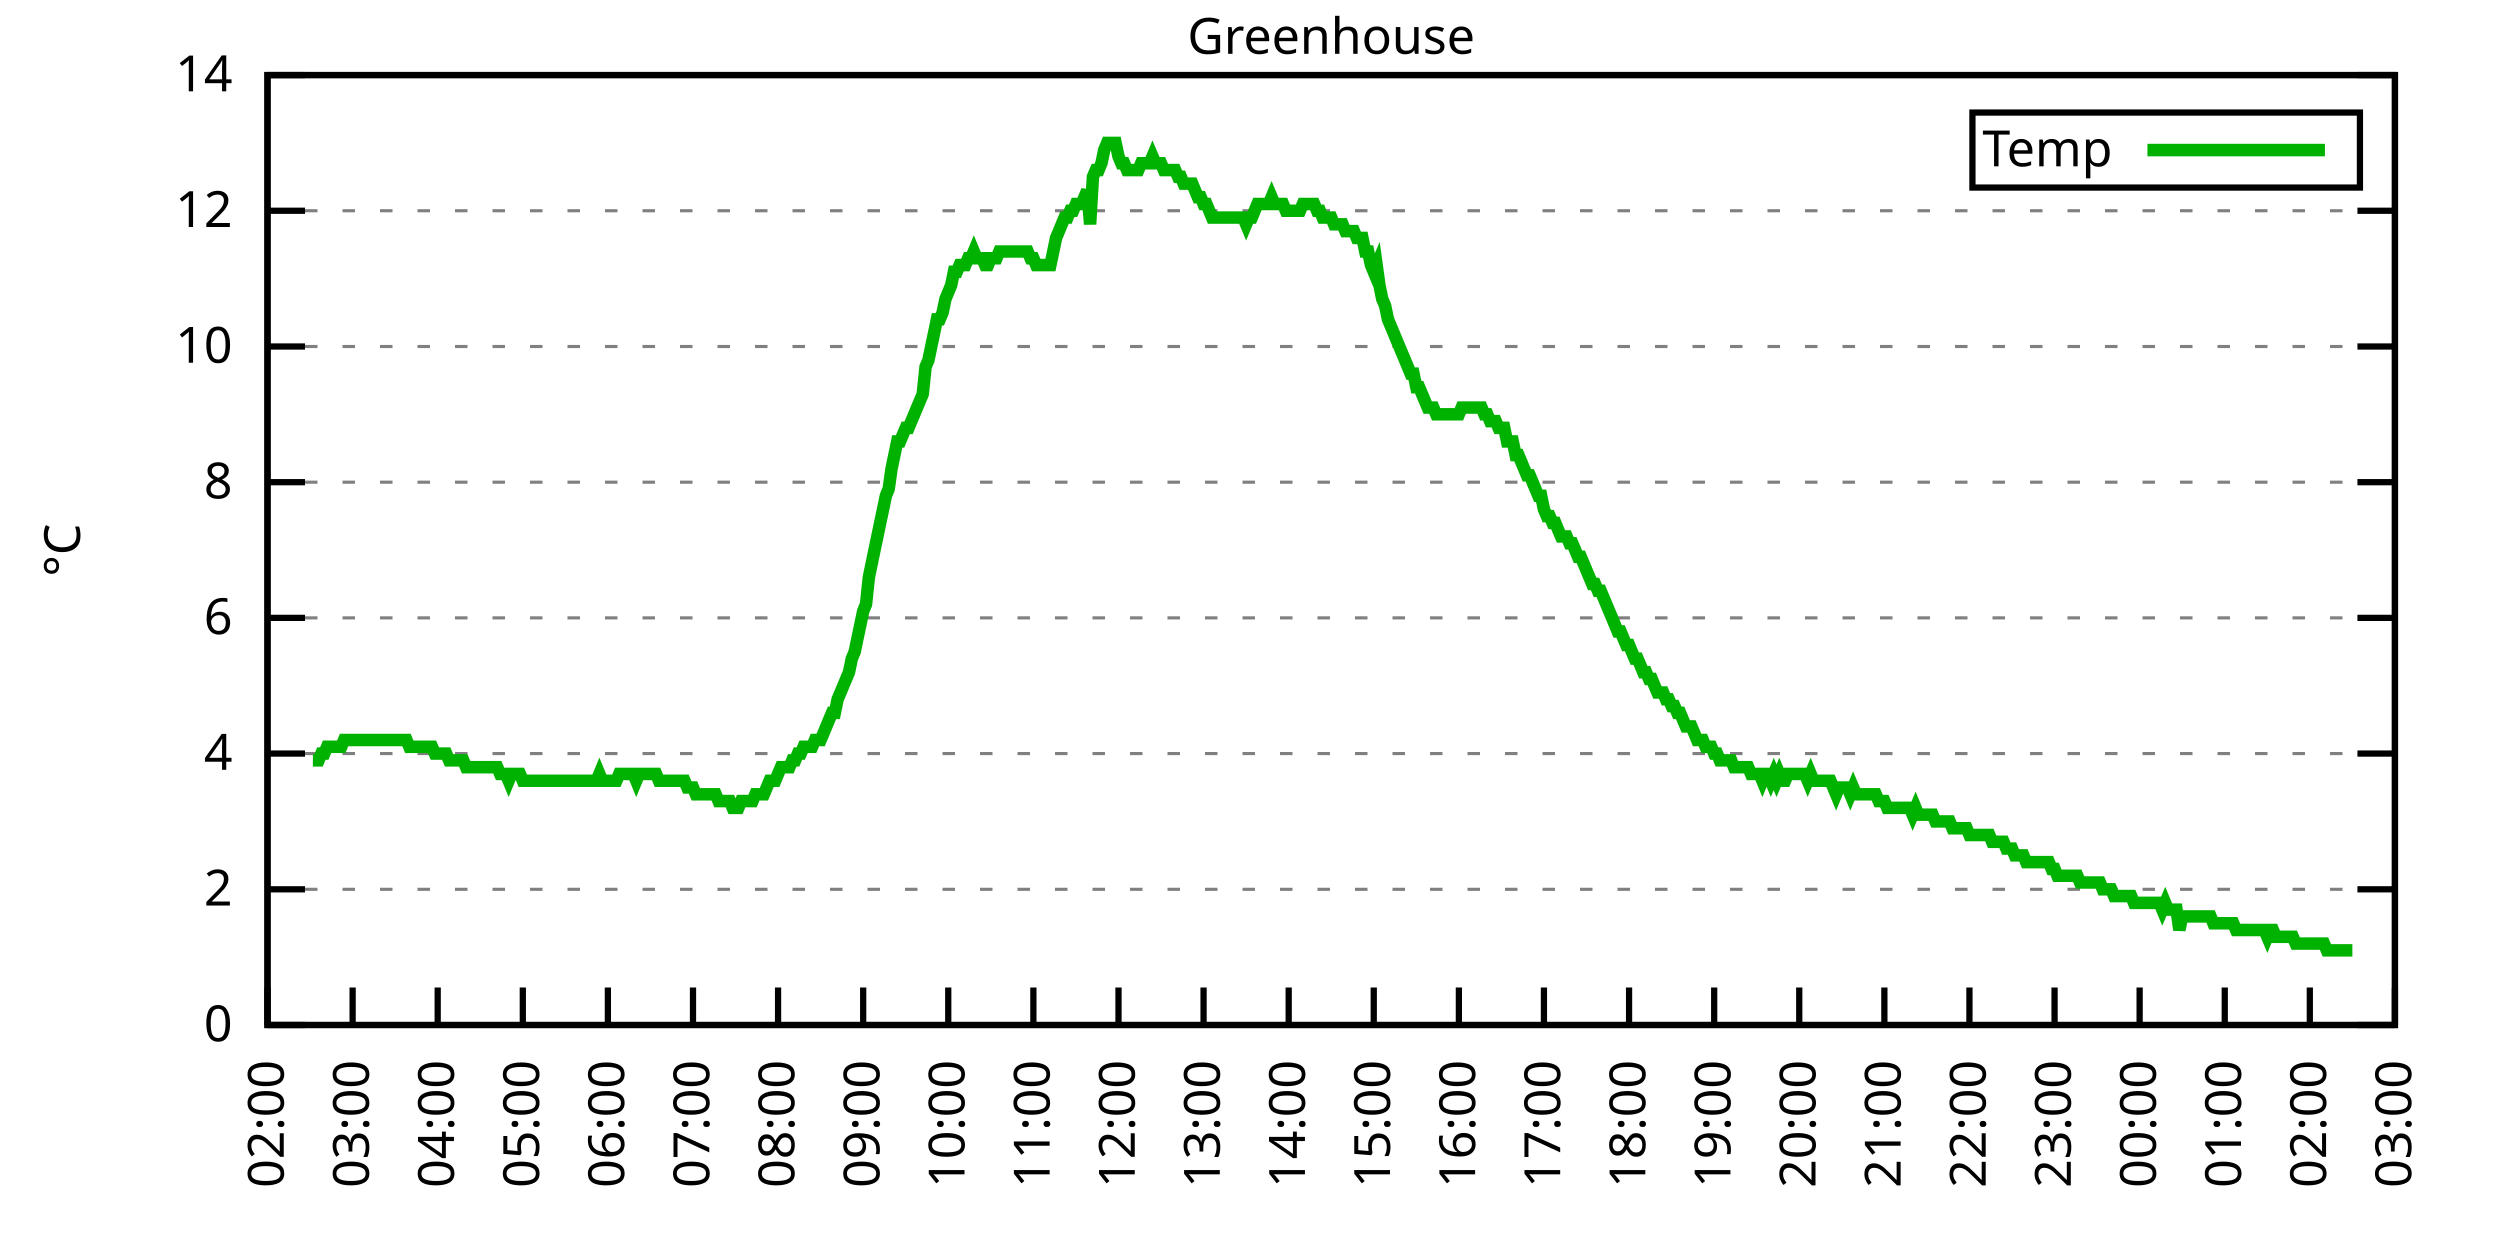
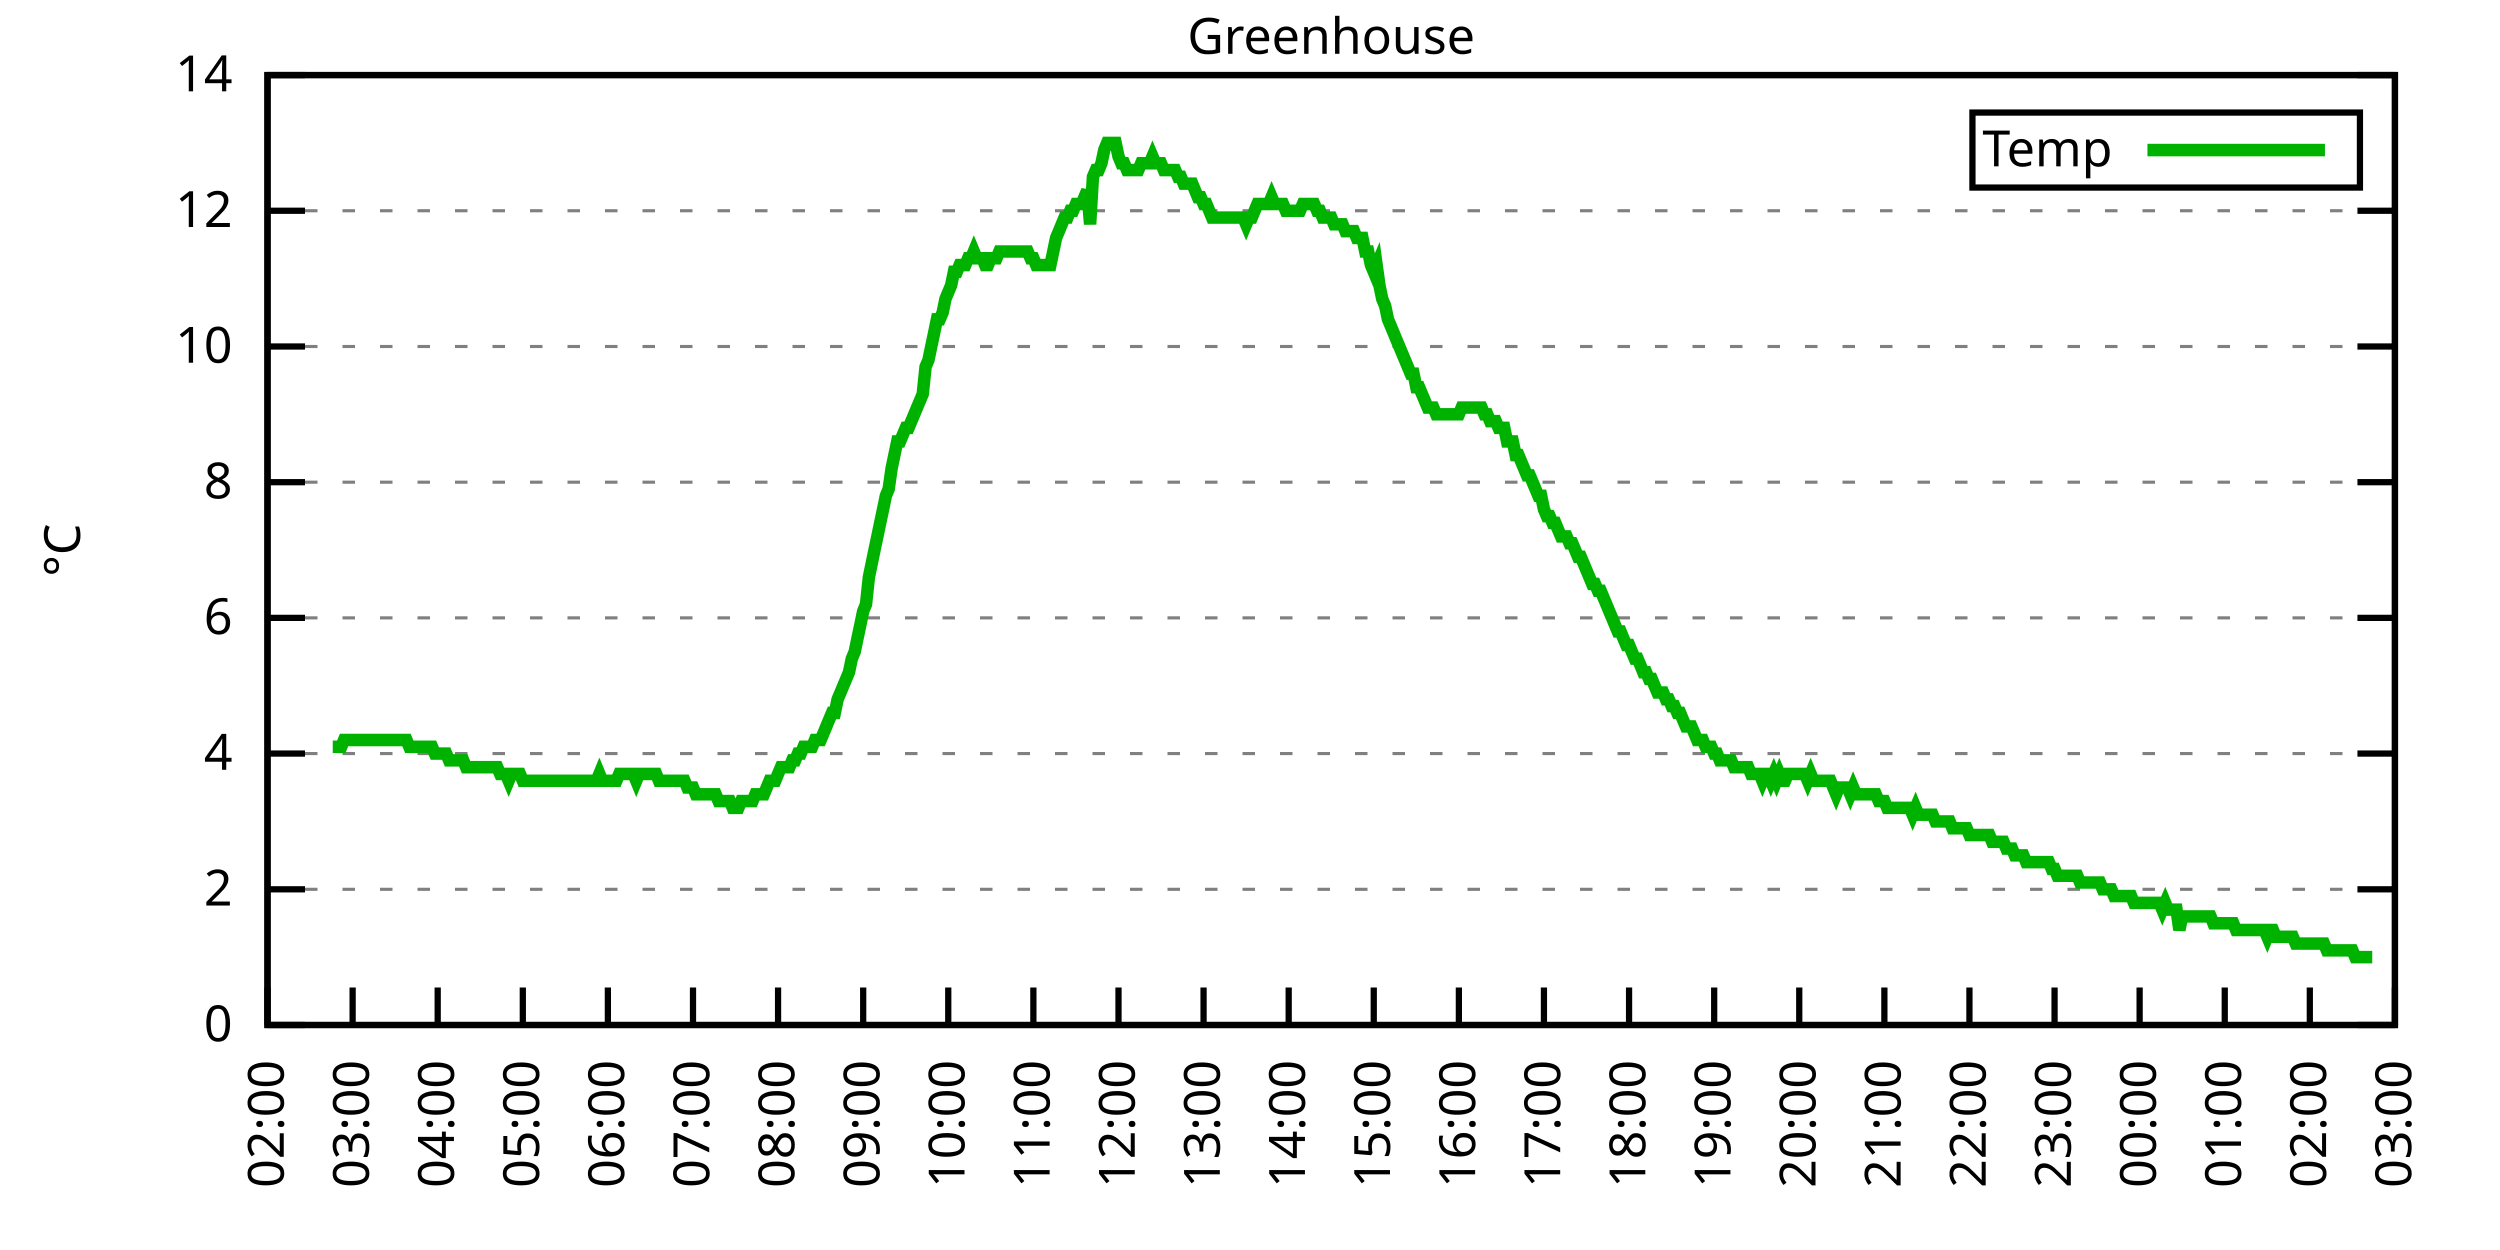
<svg xmlns="http://www.w3.org/2000/svg" xmlns:xlink="http://www.w3.org/1999/xlink" width="400" height="200" viewBox="0 0 400 200">
  <g id="gnuplot_canvas">
    <rect x="0" y="0" width="400" height="200" fill="none" />
    <defs>
      <circle id="gpDot" r="0.5" stroke-width="0.5" stroke="currentColor" />
      <path id="gpPt0" stroke-width="0.333" stroke="currentColor" d="M-1,0 h2 M0,-1 v2" />
      <path id="gpPt1" stroke-width="0.333" stroke="currentColor" d="M-1,-1 L1,1 M1,-1 L-1,1" />
      <path id="gpPt2" stroke-width="0.333" stroke="currentColor" d="M-1,0 L1,0 M0,-1 L0,1 M-1,-1 L1,1 M-1,1 L1,-1" />
      <rect id="gpPt3" stroke-width="0.333" stroke="currentColor" x="-1" y="-1" width="2" height="2" />
      <rect id="gpPt4" stroke-width="0.333" stroke="currentColor" fill="currentColor" x="-1" y="-1" width="2" height="2" />
      <circle id="gpPt5" stroke-width="0.333" stroke="currentColor" cx="0" cy="0" r="1" />
      <use xlink:href="#gpPt5" id="gpPt6" fill="currentColor" stroke="none" />
      <path id="gpPt7" stroke-width="0.333" stroke="currentColor" d="M0,-1.33 L-1.33,0.67 L1.33,0.67 z" />
      <use xlink:href="#gpPt7" id="gpPt8" fill="currentColor" stroke="none" />
      <use xlink:href="#gpPt7" id="gpPt9" stroke="currentColor" transform="rotate(180)" />
      <use xlink:href="#gpPt9" id="gpPt10" fill="currentColor" stroke="none" />
      <use xlink:href="#gpPt3" id="gpPt11" stroke="currentColor" transform="rotate(45)" />
      <use xlink:href="#gpPt11" id="gpPt12" fill="currentColor" stroke="none" />
      <path id="gpPt13" stroke-width="0.333" stroke="currentColor" d="M0,1.330 L1.265,0.411 L0.782,-1.067 L-0.782,-1.076 L-1.265,0.411 z" />
      <use xlink:href="#gpPt13" id="gpPt14" fill="currentColor" stroke="none" />
      <filter id="textbox" filterUnits="objectBoundingBox" x="0" y="0" height="1" width="1">
        <feFlood flood-color="white" flood-opacity="1" result="bgnd" />
        <feComposite in="SourceGraphic" in2="bgnd" operator="atop" />
      </filter>
      <filter id="greybox" filterUnits="objectBoundingBox" x="0" y="0" height="1" width="1">
        <feFlood flood-color="lightgrey" flood-opacity="1" result="grey" />
        <feComposite in="SourceGraphic" in2="grey" operator="atop" />
      </filter>
    </defs>
    <g fill="none" color="white" stroke="currentColor" stroke-width="1.00" stroke-linecap="butt" stroke-linejoin="miter">
</g>
    <g fill="none" color="black" stroke="currentColor" stroke-width="1.00" stroke-linecap="butt" stroke-linejoin="miter">
      <g stroke="none" shape-rendering="crispEdges">
        <polygon fill="rgb(255, 255, 255)" points="42.80,164.00 383.18,164.00 383.18,12.02 42.80,12.02 " />
      </g>
    </g>
    <g fill="none" color="black" stroke="currentColor" stroke-width="1.00" stroke-linecap="butt" stroke-linejoin="miter">
</g>
    <g fill="none" color="black" stroke="black" stroke-width="0.50" stroke-linecap="butt" stroke-linejoin="miter">
</g>
    <g fill="none" color="gray" stroke="currentColor" stroke-width="0.50" stroke-linecap="butt" stroke-linejoin="miter">
      <path stroke="gray" stroke-dasharray="2,4" class="gridline" d="M42.80,164.00 L383.19,164.00  " />
    </g>
    <g fill="none" color="gray" stroke="gray" stroke-width="1.00" stroke-linecap="butt" stroke-linejoin="miter">
</g>
    <g fill="none" color="black" stroke="currentColor" stroke-width="1.00" stroke-linecap="butt" stroke-linejoin="miter">
      <path stroke="black" d="M42.80,164.00 L48.80,164.00 M383.19,164.00 L377.19,164.00  " />
      <g transform="translate(37.20,166.60)" stroke="none" fill="black" font-family="Sans" font-size="8.00" text-anchor="end">
        <text>
          <tspan font-family="Sans"> 0</tspan>
        </text>
      </g>
    </g>
    <g fill="none" color="black" stroke="currentColor" stroke-width="1.00" stroke-linecap="butt" stroke-linejoin="miter">
</g>
    <g fill="none" color="black" stroke="black" stroke-width="0.50" stroke-linecap="butt" stroke-linejoin="miter">
</g>
    <g fill="none" color="gray" stroke="currentColor" stroke-width="0.50" stroke-linecap="butt" stroke-linejoin="miter">
      <path stroke="gray" stroke-dasharray="2,4" class="gridline" d="M42.80,142.29 L383.19,142.29  " />
    </g>
    <g fill="none" color="gray" stroke="gray" stroke-width="1.00" stroke-linecap="butt" stroke-linejoin="miter">
</g>
    <g fill="none" color="black" stroke="currentColor" stroke-width="1.00" stroke-linecap="butt" stroke-linejoin="miter">
      <path stroke="black" d="M42.80,142.29 L48.80,142.29 M383.19,142.29 L377.19,142.29  " />
      <g transform="translate(37.20,144.89)" stroke="none" fill="black" font-family="Sans" font-size="8.00" text-anchor="end">
        <text>
          <tspan font-family="Sans"> 2</tspan>
        </text>
      </g>
    </g>
    <g fill="none" color="black" stroke="currentColor" stroke-width="1.00" stroke-linecap="butt" stroke-linejoin="miter">
</g>
    <g fill="none" color="black" stroke="black" stroke-width="0.50" stroke-linecap="butt" stroke-linejoin="miter">
</g>
    <g fill="none" color="gray" stroke="currentColor" stroke-width="0.50" stroke-linecap="butt" stroke-linejoin="miter">
      <path stroke="gray" stroke-dasharray="2,4" class="gridline" d="M42.80,120.57 L383.19,120.57  " />
    </g>
    <g fill="none" color="gray" stroke="gray" stroke-width="1.00" stroke-linecap="butt" stroke-linejoin="miter">
</g>
    <g fill="none" color="black" stroke="currentColor" stroke-width="1.00" stroke-linecap="butt" stroke-linejoin="miter">
      <path stroke="black" d="M42.80,120.57 L48.80,120.57 M383.19,120.57 L377.19,120.57  " />
      <g transform="translate(37.20,123.17)" stroke="none" fill="black" font-family="Sans" font-size="8.00" text-anchor="end">
        <text>
          <tspan font-family="Sans"> 4</tspan>
        </text>
      </g>
    </g>
    <g fill="none" color="black" stroke="currentColor" stroke-width="1.00" stroke-linecap="butt" stroke-linejoin="miter">
</g>
    <g fill="none" color="black" stroke="black" stroke-width="0.50" stroke-linecap="butt" stroke-linejoin="miter">
</g>
    <g fill="none" color="gray" stroke="currentColor" stroke-width="0.50" stroke-linecap="butt" stroke-linejoin="miter">
      <path stroke="gray" stroke-dasharray="2,4" class="gridline" d="M42.80,98.86 L383.19,98.86  " />
    </g>
    <g fill="none" color="gray" stroke="gray" stroke-width="1.00" stroke-linecap="butt" stroke-linejoin="miter">
</g>
    <g fill="none" color="black" stroke="currentColor" stroke-width="1.00" stroke-linecap="butt" stroke-linejoin="miter">
      <path stroke="black" d="M42.80,98.86 L48.80,98.86 M383.19,98.86 L377.19,98.86  " />
      <g transform="translate(37.20,101.46)" stroke="none" fill="black" font-family="Sans" font-size="8.00" text-anchor="end">
        <text>
          <tspan font-family="Sans"> 6</tspan>
        </text>
      </g>
    </g>
    <g fill="none" color="black" stroke="currentColor" stroke-width="1.00" stroke-linecap="butt" stroke-linejoin="miter">
</g>
    <g fill="none" color="black" stroke="black" stroke-width="0.50" stroke-linecap="butt" stroke-linejoin="miter">
</g>
    <g fill="none" color="gray" stroke="currentColor" stroke-width="0.50" stroke-linecap="butt" stroke-linejoin="miter">
      <path stroke="gray" stroke-dasharray="2,4" class="gridline" d="M42.80,77.15 L383.19,77.15  " />
    </g>
    <g fill="none" color="gray" stroke="gray" stroke-width="1.00" stroke-linecap="butt" stroke-linejoin="miter">
</g>
    <g fill="none" color="black" stroke="currentColor" stroke-width="1.00" stroke-linecap="butt" stroke-linejoin="miter">
      <path stroke="black" d="M42.80,77.15 L48.80,77.15 M383.19,77.15 L377.19,77.15  " />
      <g transform="translate(37.20,79.75)" stroke="none" fill="black" font-family="Sans" font-size="8.00" text-anchor="end">
        <text>
          <tspan font-family="Sans"> 8</tspan>
        </text>
      </g>
    </g>
    <g fill="none" color="black" stroke="currentColor" stroke-width="1.00" stroke-linecap="butt" stroke-linejoin="miter">
</g>
    <g fill="none" color="black" stroke="black" stroke-width="0.50" stroke-linecap="butt" stroke-linejoin="miter">
</g>
    <g fill="none" color="gray" stroke="currentColor" stroke-width="0.50" stroke-linecap="butt" stroke-linejoin="miter">
      <path stroke="gray" stroke-dasharray="2,4" class="gridline" d="M42.80,55.44 L383.19,55.44  " />
    </g>
    <g fill="none" color="gray" stroke="gray" stroke-width="1.00" stroke-linecap="butt" stroke-linejoin="miter">
</g>
    <g fill="none" color="black" stroke="currentColor" stroke-width="1.00" stroke-linecap="butt" stroke-linejoin="miter">
      <path stroke="black" d="M42.80,55.44 L48.80,55.44 M383.19,55.44 L377.19,55.44  " />
      <g transform="translate(37.20,58.04)" stroke="none" fill="black" font-family="Sans" font-size="8.00" text-anchor="end">
        <text>
          <tspan font-family="Sans"> 10</tspan>
        </text>
      </g>
    </g>
    <g fill="none" color="black" stroke="currentColor" stroke-width="1.00" stroke-linecap="butt" stroke-linejoin="miter">
</g>
    <g fill="none" color="black" stroke="black" stroke-width="0.50" stroke-linecap="butt" stroke-linejoin="miter">
</g>
    <g fill="none" color="gray" stroke="currentColor" stroke-width="0.50" stroke-linecap="butt" stroke-linejoin="miter">
      <path stroke="gray" stroke-dasharray="2,4" class="gridline" d="M42.80,33.72 L383.19,33.72  " />
    </g>
    <g fill="none" color="gray" stroke="gray" stroke-width="1.00" stroke-linecap="butt" stroke-linejoin="miter">
</g>
    <g fill="none" color="black" stroke="currentColor" stroke-width="1.00" stroke-linecap="butt" stroke-linejoin="miter">
      <path stroke="black" d="M42.80,33.72 L48.80,33.72 M383.19,33.72 L377.19,33.72  " />
      <g transform="translate(37.20,36.32)" stroke="none" fill="black" font-family="Sans" font-size="8.00" text-anchor="end">
        <text>
          <tspan font-family="Sans"> 12</tspan>
        </text>
      </g>
    </g>
    <g fill="none" color="black" stroke="currentColor" stroke-width="1.00" stroke-linecap="butt" stroke-linejoin="miter">
</g>
    <g fill="none" color="black" stroke="black" stroke-width="0.50" stroke-linecap="butt" stroke-linejoin="miter">
</g>
    <g fill="none" color="gray" stroke="currentColor" stroke-width="0.50" stroke-linecap="butt" stroke-linejoin="miter">
      <path stroke="gray" stroke-dasharray="2,4" class="gridline" d="M42.80,12.01 L383.19,12.01  " />
    </g>
    <g fill="none" color="gray" stroke="gray" stroke-width="1.00" stroke-linecap="butt" stroke-linejoin="miter">
</g>
    <g fill="none" color="black" stroke="currentColor" stroke-width="1.00" stroke-linecap="butt" stroke-linejoin="miter">
      <path stroke="black" d="M42.80,12.01 L48.80,12.01 M383.19,12.01 L377.19,12.01  " />
      <g transform="translate(37.20,14.61)" stroke="none" fill="black" font-family="Sans" font-size="8.00" text-anchor="end">
        <text>
          <tspan font-family="Sans"> 14</tspan>
        </text>
      </g>
    </g>
    <g fill="none" color="black" stroke="currentColor" stroke-width="1.00" stroke-linecap="butt" stroke-linejoin="miter">
      <path stroke="black" d="M42.80,164.00 L42.80,158.00  " />
      <g transform="translate(45.40,169.60) rotate(270.00)" stroke="none" fill="black" font-family="Sans" font-size="8.00" text-anchor="end">
        <text>
          <tspan font-family="Sans">02:00</tspan>
        </text>
      </g>
    </g>
    <g fill="none" color="black" stroke="currentColor" stroke-width="1.00" stroke-linecap="butt" stroke-linejoin="miter">
      <path stroke="black" d="M56.42,164.00 L56.42,158.00  " />
      <g transform="translate(59.02,169.60) rotate(270.00)" stroke="none" fill="black" font-family="Sans" font-size="8.00" text-anchor="end">
        <text>
          <tspan font-family="Sans">03:00</tspan>
        </text>
      </g>
    </g>
    <g fill="none" color="black" stroke="currentColor" stroke-width="1.00" stroke-linecap="butt" stroke-linejoin="miter">
      <path stroke="black" d="M70.03,164.00 L70.03,158.00  " />
      <g transform="translate(72.63,169.60) rotate(270.00)" stroke="none" fill="black" font-family="Sans" font-size="8.00" text-anchor="end">
        <text>
          <tspan font-family="Sans">04:00</tspan>
        </text>
      </g>
    </g>
    <g fill="none" color="black" stroke="currentColor" stroke-width="1.00" stroke-linecap="butt" stroke-linejoin="miter">
      <path stroke="black" d="M83.65,164.00 L83.65,158.00  " />
      <g transform="translate(86.25,169.60) rotate(270.00)" stroke="none" fill="black" font-family="Sans" font-size="8.00" text-anchor="end">
        <text>
          <tspan font-family="Sans">05:00</tspan>
        </text>
      </g>
    </g>
    <g fill="none" color="black" stroke="currentColor" stroke-width="1.00" stroke-linecap="butt" stroke-linejoin="miter">
      <path stroke="black" d="M97.26,164.00 L97.26,158.00  " />
      <g transform="translate(99.86,169.60) rotate(270.00)" stroke="none" fill="black" font-family="Sans" font-size="8.00" text-anchor="end">
        <text>
          <tspan font-family="Sans">06:00</tspan>
        </text>
      </g>
    </g>
    <g fill="none" color="black" stroke="currentColor" stroke-width="1.00" stroke-linecap="butt" stroke-linejoin="miter">
      <path stroke="black" d="M110.88,164.00 L110.88,158.00  " />
      <g transform="translate(113.48,169.60) rotate(270.00)" stroke="none" fill="black" font-family="Sans" font-size="8.00" text-anchor="end">
        <text>
          <tspan font-family="Sans">07:00</tspan>
        </text>
      </g>
    </g>
    <g fill="none" color="black" stroke="currentColor" stroke-width="1.00" stroke-linecap="butt" stroke-linejoin="miter">
      <path stroke="black" d="M124.49,164.00 L124.49,158.00  " />
      <g transform="translate(127.09,169.60) rotate(270.00)" stroke="none" fill="black" font-family="Sans" font-size="8.00" text-anchor="end">
        <text>
          <tspan font-family="Sans">08:00</tspan>
        </text>
      </g>
    </g>
    <g fill="none" color="black" stroke="currentColor" stroke-width="1.00" stroke-linecap="butt" stroke-linejoin="miter">
      <path stroke="black" d="M138.11,164.00 L138.11,158.00  " />
      <g transform="translate(140.71,169.60) rotate(270.00)" stroke="none" fill="black" font-family="Sans" font-size="8.00" text-anchor="end">
        <text>
          <tspan font-family="Sans">09:00</tspan>
        </text>
      </g>
    </g>
    <g fill="none" color="black" stroke="currentColor" stroke-width="1.00" stroke-linecap="butt" stroke-linejoin="miter">
      <path stroke="black" d="M151.72,164.00 L151.72,158.00  " />
      <g transform="translate(154.32,169.60) rotate(270.00)" stroke="none" fill="black" font-family="Sans" font-size="8.00" text-anchor="end">
        <text>
          <tspan font-family="Sans">10:00</tspan>
        </text>
      </g>
    </g>
    <g fill="none" color="black" stroke="currentColor" stroke-width="1.00" stroke-linecap="butt" stroke-linejoin="miter">
      <path stroke="black" d="M165.34,164.00 L165.34,158.00  " />
      <g transform="translate(167.94,169.60) rotate(270.00)" stroke="none" fill="black" font-family="Sans" font-size="8.00" text-anchor="end">
        <text>
          <tspan font-family="Sans">11:00</tspan>
        </text>
      </g>
    </g>
    <g fill="none" color="black" stroke="currentColor" stroke-width="1.00" stroke-linecap="butt" stroke-linejoin="miter">
      <path stroke="black" d="M178.96,164.00 L178.96,158.00  " />
      <g transform="translate(181.56,169.60) rotate(270.00)" stroke="none" fill="black" font-family="Sans" font-size="8.00" text-anchor="end">
        <text>
          <tspan font-family="Sans">12:00</tspan>
        </text>
      </g>
    </g>
    <g fill="none" color="black" stroke="currentColor" stroke-width="1.00" stroke-linecap="butt" stroke-linejoin="miter">
      <path stroke="black" d="M192.57,164.00 L192.57,158.00  " />
      <g transform="translate(195.17,169.60) rotate(270.00)" stroke="none" fill="black" font-family="Sans" font-size="8.00" text-anchor="end">
        <text>
          <tspan font-family="Sans">13:00</tspan>
        </text>
      </g>
    </g>
    <g fill="none" color="black" stroke="currentColor" stroke-width="1.00" stroke-linecap="butt" stroke-linejoin="miter">
      <path stroke="black" d="M206.19,164.00 L206.19,158.00  " />
      <g transform="translate(208.79,169.60) rotate(270.00)" stroke="none" fill="black" font-family="Sans" font-size="8.00" text-anchor="end">
        <text>
          <tspan font-family="Sans">14:00</tspan>
        </text>
      </g>
    </g>
    <g fill="none" color="black" stroke="currentColor" stroke-width="1.00" stroke-linecap="butt" stroke-linejoin="miter">
      <path stroke="black" d="M219.80,164.00 L219.80,158.00  " />
      <g transform="translate(222.40,169.60) rotate(270.00)" stroke="none" fill="black" font-family="Sans" font-size="8.00" text-anchor="end">
        <text>
          <tspan font-family="Sans">15:00</tspan>
        </text>
      </g>
    </g>
    <g fill="none" color="black" stroke="currentColor" stroke-width="1.00" stroke-linecap="butt" stroke-linejoin="miter">
      <path stroke="black" d="M233.42,164.00 L233.42,158.00  " />
      <g transform="translate(236.02,169.60) rotate(270.00)" stroke="none" fill="black" font-family="Sans" font-size="8.00" text-anchor="end">
        <text>
          <tspan font-family="Sans">16:00</tspan>
        </text>
      </g>
    </g>
    <g fill="none" color="black" stroke="currentColor" stroke-width="1.00" stroke-linecap="butt" stroke-linejoin="miter">
      <path stroke="black" d="M247.03,164.00 L247.03,158.00  " />
      <g transform="translate(249.63,169.60) rotate(270.00)" stroke="none" fill="black" font-family="Sans" font-size="8.00" text-anchor="end">
        <text>
          <tspan font-family="Sans">17:00</tspan>
        </text>
      </g>
    </g>
    <g fill="none" color="black" stroke="currentColor" stroke-width="1.00" stroke-linecap="butt" stroke-linejoin="miter">
      <path stroke="black" d="M260.65,164.00 L260.65,158.00  " />
      <g transform="translate(263.25,169.60) rotate(270.00)" stroke="none" fill="black" font-family="Sans" font-size="8.00" text-anchor="end">
        <text>
          <tspan font-family="Sans">18:00</tspan>
        </text>
      </g>
    </g>
    <g fill="none" color="black" stroke="currentColor" stroke-width="1.00" stroke-linecap="butt" stroke-linejoin="miter">
      <path stroke="black" d="M274.27,164.00 L274.27,158.00  " />
      <g transform="translate(276.87,169.60) rotate(270.00)" stroke="none" fill="black" font-family="Sans" font-size="8.00" text-anchor="end">
        <text>
          <tspan font-family="Sans">19:00</tspan>
        </text>
      </g>
    </g>
    <g fill="none" color="black" stroke="currentColor" stroke-width="1.00" stroke-linecap="butt" stroke-linejoin="miter">
      <path stroke="black" d="M287.88,164.00 L287.88,158.00  " />
      <g transform="translate(290.48,169.60) rotate(270.00)" stroke="none" fill="black" font-family="Sans" font-size="8.00" text-anchor="end">
        <text>
          <tspan font-family="Sans">20:00</tspan>
        </text>
      </g>
    </g>
    <g fill="none" color="black" stroke="currentColor" stroke-width="1.00" stroke-linecap="butt" stroke-linejoin="miter">
      <path stroke="black" d="M301.50,164.00 L301.50,158.00  " />
      <g transform="translate(304.10,169.60) rotate(270.00)" stroke="none" fill="black" font-family="Sans" font-size="8.00" text-anchor="end">
        <text>
          <tspan font-family="Sans">21:00</tspan>
        </text>
      </g>
    </g>
    <g fill="none" color="black" stroke="currentColor" stroke-width="1.00" stroke-linecap="butt" stroke-linejoin="miter">
      <path stroke="black" d="M315.11,164.00 L315.11,158.00  " />
      <g transform="translate(317.71,169.60) rotate(270.00)" stroke="none" fill="black" font-family="Sans" font-size="8.00" text-anchor="end">
        <text>
          <tspan font-family="Sans">22:00</tspan>
        </text>
      </g>
    </g>
    <g fill="none" color="black" stroke="currentColor" stroke-width="1.00" stroke-linecap="butt" stroke-linejoin="miter">
      <path stroke="black" d="M328.73,164.00 L328.73,158.00  " />
      <g transform="translate(331.33,169.60) rotate(270.00)" stroke="none" fill="black" font-family="Sans" font-size="8.00" text-anchor="end">
        <text>
          <tspan font-family="Sans">23:00</tspan>
        </text>
      </g>
    </g>
    <g fill="none" color="black" stroke="currentColor" stroke-width="1.00" stroke-linecap="butt" stroke-linejoin="miter">
      <path stroke="black" d="M342.34,164.00 L342.34,158.00  " />
      <g transform="translate(344.94,169.60) rotate(270.00)" stroke="none" fill="black" font-family="Sans" font-size="8.00" text-anchor="end">
        <text>
          <tspan font-family="Sans">00:00</tspan>
        </text>
      </g>
    </g>
    <g fill="none" color="black" stroke="currentColor" stroke-width="1.00" stroke-linecap="butt" stroke-linejoin="miter">
      <path stroke="black" d="M355.96,164.00 L355.96,158.00  " />
      <g transform="translate(358.56,169.60) rotate(270.00)" stroke="none" fill="black" font-family="Sans" font-size="8.00" text-anchor="end">
        <text>
          <tspan font-family="Sans">01:00</tspan>
        </text>
      </g>
    </g>
    <g fill="none" color="black" stroke="currentColor" stroke-width="1.00" stroke-linecap="butt" stroke-linejoin="miter">
      <path stroke="black" d="M369.57,164.00 L369.57,158.00  " />
      <g transform="translate(372.17,169.60) rotate(270.00)" stroke="none" fill="black" font-family="Sans" font-size="8.00" text-anchor="end">
        <text>
          <tspan font-family="Sans">02:00</tspan>
        </text>
      </g>
    </g>
    <g fill="none" color="black" stroke="currentColor" stroke-width="1.00" stroke-linecap="butt" stroke-linejoin="miter">
      <path stroke="black" d="M383.19,164.00 L383.19,158.00  " />
      <g transform="translate(385.79,169.60) rotate(270.00)" stroke="none" fill="black" font-family="Sans" font-size="8.00" text-anchor="end">
        <text>
          <tspan font-family="Sans">03:00</tspan>
        </text>
      </g>
    </g>
    <g fill="none" color="black" stroke="currentColor" stroke-width="1.00" stroke-linecap="butt" stroke-linejoin="miter">
</g>
    <g fill="none" color="black" stroke="currentColor" stroke-width="1.00" stroke-linecap="butt" stroke-linejoin="miter">
      <path stroke="black" d="M42.80,12.01 L42.80,164.00 L383.19,164.00 L383.19,12.01 L42.80,12.01 Z  " />
    </g>
    <g fill="none" color="black" stroke="currentColor" stroke-width="1.00" stroke-linecap="butt" stroke-linejoin="miter">
</g>
    <g fill="none" color="black" stroke="currentColor" stroke-width="1.00" stroke-linecap="butt" stroke-linejoin="miter">
      <path stroke="black" d="M315.59,30.01 L315.59,18.01 L377.59,18.01 L377.59,30.01 L315.59,30.01 Z  " />
    </g>
    <g id="Greenhouse_plot_1">
      <g fill="none" color="white" stroke="black" stroke-width="2.00" stroke-linecap="butt" stroke-linejoin="miter">
</g>
      <g fill="none" color="black" stroke="currentColor" stroke-width="2.00" stroke-linecap="butt" stroke-linejoin="miter">
        <g transform="translate(337.99,26.61)" stroke="none" fill="black" font-family="Sans" font-size="8.00" text-anchor="end">
          <text>
            <tspan font-family="Sans">Temp</tspan>
          </text>
        </g>
      </g>
      <g fill="none" color="black" stroke="currentColor" stroke-width="2.00" stroke-linecap="butt" stroke-linejoin="miter">
-         <path stroke="rgb(  0, 178,   0)" d="M343.59,24.01 L371.99,24.01 M50.06,121.66 L50.52,121.66 L50.97,121.66 L51.42,120.57 L51.88,120.57 L52.33,119.49   L52.78,119.49 L53.24,119.49 L53.69,119.49 L54.15,119.49 L54.60,119.49 L55.05,118.40 L55.51,118.40 L55.96,118.40   L56.42,118.40 L56.87,118.40 L57.32,118.40 L57.78,118.40 L58.23,118.40 L58.68,118.40 L59.14,118.40 L59.59,118.40   L60.05,118.40 L60.50,118.40 L60.95,118.40 L61.41,118.40 L61.86,118.40 L62.32,118.40 L62.77,118.40 L63.22,118.40   L63.68,118.40 L64.13,118.40 L64.58,118.40 L65.04,118.40 L65.49,119.49 L65.95,119.49 L66.40,119.49 L66.85,119.49   L67.31,119.49 L67.76,119.49 L68.22,119.49 L68.67,119.49 L69.12,119.49 L69.58,120.57 L70.03,120.57 L70.49,120.57   L70.94,120.57 L71.39,120.57 L71.85,121.66 L72.30,121.66 L72.75,121.66 L73.21,121.66 L73.66,121.66 L74.12,121.66   L74.57,122.75 L75.02,122.75 L75.48,122.75 L75.93,122.75 L76.39,122.75 L76.84,122.75 L77.29,122.75 L77.75,122.75   L78.20,122.75 L78.65,122.75 L79.11,122.75 L79.56,122.75 L80.02,123.83 L80.47,123.83 L80.92,123.83 L81.38,124.92   L81.83,123.83 L82.29,123.83 L82.74,123.83 L83.19,123.83 L83.65,124.92 L84.10,124.92 L84.55,124.92 L85.01,124.92   L85.46,124.92 L85.92,124.92 L86.37,124.92 L86.82,124.92 L87.28,124.92 L87.73,124.92 L88.19,124.92 L88.64,124.92   L89.09,124.92 L89.55,124.92 L90.00,124.92 L90.45,124.92 L90.91,124.92 L91.36,124.92 L91.82,124.92 L92.27,124.92   L92.72,124.92 L93.18,124.92 L93.63,124.92 L94.09,124.92 L94.54,124.92 L94.99,124.92 L95.45,124.92 L95.90,123.83   L96.35,124.92 L96.81,124.92 L97.26,124.92 L97.72,124.92 L98.17,124.92 L98.62,124.92 L99.08,123.83 L99.53,123.83   L99.99,123.83 L100.44,123.83 L100.89,123.83 L101.35,123.83 L101.80,124.92 L102.25,123.83 L102.71,123.83 L103.16,123.83   L103.62,123.83 L104.07,123.83 L104.52,123.83 L104.98,123.83 L105.43,124.92 L105.89,124.92 L106.34,124.92 L106.79,124.92   L107.25,124.92 L107.70,124.92 L108.15,124.92 L108.61,124.92 L109.06,124.92 L109.52,124.92 L109.97,126.00 L110.42,126.00   L110.88,126.00 L111.33,127.09 L111.79,127.09 L112.24,127.09 L112.69,127.09 L113.15,127.09 L113.60,127.09 L114.05,127.09   L114.51,127.09 L114.96,128.17 L115.42,128.17 L115.87,128.17 L116.32,128.17 L116.78,128.17 L117.23,129.26 L117.69,129.26   L118.14,129.26 L118.59,128.17 L119.05,128.17 L119.50,128.17 L119.96,128.17 L120.41,128.17 L120.86,127.09 L121.32,127.09   L121.77,127.09 L122.22,127.09 L122.68,126.00 L123.13,124.92 L123.59,124.92 L124.04,124.92 L124.49,123.83 L124.95,122.75   L125.40,122.75 L125.86,122.75 L126.31,122.75 L126.76,121.66 L127.22,121.66 L127.67,120.57 L128.12,120.57 L128.58,119.49   L129.03,119.49 L129.49,119.49 L129.94,119.49 L130.39,118.40 L130.85,118.40 L131.30,118.40 L131.76,117.32 L132.21,116.23   L132.66,115.15 L133.12,114.06 L133.57,114.06 L134.02,111.89 L134.48,110.80 L134.93,109.72 L135.39,108.63 L135.84,107.55   L136.29,105.38 L136.75,104.29 L137.20,102.12 L137.66,99.95 L138.11,97.78 L138.56,96.69 L139.02,92.35 L139.47,90.18   L139.92,88.00 L140.38,85.83 L140.83,83.66 L141.29,81.49 L141.74,79.32 L142.19,78.23 L142.65,74.98 L143.10,72.81   L143.56,70.63 L144.01,70.63 L144.46,69.55 L144.92,68.46 L145.37,68.46 L145.82,67.38 L146.28,66.29 L146.73,65.21   L147.19,64.12 L147.64,63.04 L148.09,58.69 L148.55,57.61 L149.00,55.44 L149.46,53.26 L149.91,51.09 L150.36,51.09   L150.82,50.01 L151.27,47.84 L151.72,46.75 L152.18,45.66 L152.63,43.49 L153.09,43.49 L153.54,42.41 L153.99,42.41   L154.45,42.41 L154.90,41.32 L155.36,41.32 L155.81,40.24 L156.26,41.32 L156.72,41.32 L157.17,41.32 L157.62,42.41   L158.08,42.41 L158.53,41.32 L158.99,41.32 L159.44,41.32 L159.89,40.24 L160.35,40.24 L160.80,40.24 L161.26,40.24   L161.71,40.24 L162.16,40.24 L162.62,40.24 L163.07,40.24 L163.52,40.24 L163.98,40.24 L164.43,40.24 L164.89,41.32   L165.34,41.32 L165.79,42.41 L166.25,42.41 L166.70,42.41 L167.16,42.41 L167.61,42.41 L168.06,42.41 L168.52,40.24   L168.97,38.07 L169.43,36.98 L169.88,35.89 L170.33,34.81 L170.79,34.81 L171.24,33.72 L171.69,33.72 L172.15,32.64   L172.60,32.64 L173.06,32.64 L173.51,31.55 L173.96,30.47 L174.42,35.89 L174.87,28.29 L175.33,27.21 L175.78,27.21   L176.23,26.12 L176.69,23.95 L177.14,22.87 L177.59,22.87 L178.05,22.87 L178.50,22.87 L178.96,25.04 L179.41,26.12   L179.86,26.12 L180.32,27.21 L180.77,27.21 L181.23,27.21 L181.68,27.21 L182.13,27.21 L182.59,26.12 L183.04,26.12   L183.49,26.12 L183.95,26.12 L184.40,25.04 L184.86,26.12 L185.31,26.12 L185.76,26.12 L186.22,27.21 L186.67,27.21   L187.13,27.21 L187.58,27.21 L188.03,27.21 L188.49,28.29 L188.94,28.29 L189.39,29.38 L189.85,29.38 L190.30,29.38   L190.76,29.38 L191.21,30.47 L191.66,31.55 L192.12,31.55 L192.57,32.64 L193.03,32.64 L193.48,33.72 L193.93,34.81   L194.39,34.81 L194.84,34.81 L195.29,34.81 L195.75,34.81 L196.20,34.81 L196.66,34.81 L197.11,34.81 L197.56,34.81   L198.02,34.81 L198.47,34.81 L198.93,34.81 L199.38,35.89 L199.83,34.81 L200.29,34.81 L200.74,33.72 L201.19,32.64   L201.65,32.64 L202.10,32.64 L202.56,32.64 L203.01,32.64 L203.46,31.55 L203.92,32.64 L204.37,32.64 L204.83,32.64   L205.28,32.64 L205.73,33.72 L206.19,33.72 L206.64,33.72 L207.09,33.72 L208.00,33.72 L208.46,32.64 L208.91,32.64   L209.36,32.64 L209.82,32.64 L210.27,32.64 L210.73,33.72 L211.18,33.72 L211.63,34.81 L212.09,34.81 L212.54,34.81   L213.00,34.81 L213.45,35.89 L213.90,35.89 L214.36,35.89 L214.81,35.89 L215.26,36.98 L215.72,36.98 L216.17,36.98   L216.63,36.98 L217.08,38.07 L217.53,38.07 L217.99,38.07 L218.44,40.24 L218.90,40.24 L219.35,42.41 L219.80,43.49   L220.26,42.41 L220.71,45.66 L221.16,47.84 L221.62,48.92 L222.07,51.09 L222.53,52.18 L222.98,53.26 L223.43,54.35   L223.89,55.44 L224.34,56.52 L224.80,57.61 L225.25,58.69 L225.70,59.78 L226.16,59.78 L226.61,61.95 L227.06,61.95   L227.52,63.04 L227.97,64.12 L228.43,65.21 L228.88,65.21 L229.33,65.21 L229.79,66.29 L230.24,66.29 L230.70,66.29   L231.15,66.29 L231.60,66.29 L232.06,66.29 L232.51,66.29 L232.96,66.29 L233.42,66.29 L233.87,65.21 L234.33,65.21   L234.78,65.21 L235.23,65.21 L235.69,65.21 L236.14,65.21 L236.60,65.21 L237.05,65.21 L237.50,66.29 L237.96,66.29   L238.41,67.38 L238.86,67.38 L239.32,67.38 L239.77,68.46 L240.23,68.46 L240.68,68.46 L241.13,70.63 L241.59,70.63   L242.04,70.63 L242.50,72.81 L242.95,72.81 L243.40,73.89 L243.86,74.98 L244.31,76.06 L244.76,76.06 L245.22,77.15   L245.67,78.23 L246.13,79.32 L246.58,79.32 L247.03,81.49 L247.49,82.58 L247.94,82.58 L248.40,83.66 L248.85,83.66   L249.30,84.75 L249.76,85.83 L250.21,85.83 L250.66,85.83 L251.12,86.92 L251.57,86.92 L252.03,88.00 L252.48,89.09   L252.93,89.09 L253.39,90.18 L253.84,91.26 L254.30,92.35 L254.75,93.43 L255.20,93.43 L255.66,94.52 L256.11,94.52   L256.56,95.60 L257.02,96.69 L257.47,97.78 L257.93,98.86 L258.38,99.95 L258.83,101.03 L259.29,101.03 L259.74,102.12   L260.20,103.20 L260.65,103.20 L261.10,104.29 L261.56,105.38 L262.01,105.38 L262.47,106.46 L262.92,107.55 L263.37,107.55   L263.83,108.63 L264.28,108.63 L264.73,109.72 L265.19,110.80 L265.64,110.80 L266.10,110.80 L266.55,111.89 L267.00,111.89   L267.46,112.97 L267.91,112.97 L268.37,114.06 L268.82,114.06 L269.27,115.15 L269.73,116.23 L270.18,116.23 L270.63,116.23   L271.09,117.32 L271.54,118.40 L272.00,118.40 L272.45,118.40 L272.90,119.49 L273.36,119.49 L273.81,119.49 L274.27,120.57   L274.72,120.57 L275.17,121.66 L275.63,121.66 L276.08,121.66 L276.53,121.66 L276.99,121.66 L277.44,122.75 L277.90,122.75   L278.35,122.75 L278.80,122.75 L279.26,122.75 L279.71,122.75 L280.17,123.83 L280.62,123.83 L281.07,123.83 L281.53,123.83   L281.98,124.92 L282.43,123.83 L282.89,123.83 L283.34,124.92 L283.80,123.83 L284.25,124.92 L284.70,123.83 L285.16,124.92   L285.61,124.92 L286.07,123.83 L286.52,123.83 L286.97,123.83 L287.43,123.83 L287.88,123.83 L288.33,123.83 L288.79,123.83   L289.24,124.92 L289.70,123.83 L290.15,124.92 L290.60,124.92 L291.06,124.92 L291.51,124.92 L291.97,124.92 L292.42,124.92   L292.87,124.92 L293.33,126.00 L293.78,127.09 L294.23,126.00 L294.69,126.00 L295.14,126.00 L295.60,126.00 L296.05,127.09   L296.50,126.00 L296.96,127.09 L297.41,127.09 L297.87,127.09 L298.32,127.09 L298.77,127.09 L299.23,127.09 L299.68,127.09   L300.13,127.09 L300.59,128.17 L301.04,128.17 L301.50,128.17 L301.95,129.26 L302.40,129.26 L302.86,129.26 L303.31,129.26   L303.77,129.26 L304.22,129.26 L304.67,129.26 L305.13,129.26 L305.58,129.26 L306.03,130.35 L306.49,129.26 L306.94,130.35   L307.40,130.35 L307.85,130.35 L308.30,130.35 L308.76,130.35 L309.21,130.35 L309.67,131.43 L310.12,131.43 L310.57,131.43   L311.03,131.43 L311.48,131.43 L311.94,131.43 L312.39,132.52 L312.84,132.52 L313.30,132.52 L313.75,132.52 L314.20,132.52   L314.66,132.52 L315.11,133.60 L315.57,133.60 L316.02,133.60 L316.47,133.60 L316.93,133.60 L317.38,133.60 L317.84,133.60   L318.29,133.60 L318.74,134.69 L319.20,134.69 L319.65,134.69 L320.10,134.69 L320.56,134.69 L321.01,135.77 L321.47,135.77   L321.92,135.77 L322.37,136.86 L322.83,136.86 L323.28,136.86 L323.74,136.86 L324.19,137.94 L324.64,137.94 L325.10,137.94   L325.55,137.94 L326.00,137.94 L326.46,137.94 L326.91,137.94 L327.37,137.94 L327.82,137.94 L328.27,139.03 L328.73,139.03   L329.18,140.12 L329.64,140.12 L330.09,140.12 L330.54,140.12 L331.00,140.12 L331.45,140.12 L331.90,140.12 L332.36,140.12   L332.81,141.20 L333.27,141.20 L333.72,141.20 L334.17,141.20 L334.63,141.20 L335.08,141.20 L335.54,141.20 L335.99,141.20   L336.44,142.29 L336.90,142.29 L337.35,142.29 L337.80,142.29 L338.26,143.37 L338.71,143.37 L339.17,143.37 L339.62,143.37   L340.07,143.37 L340.53,143.37 L340.98,143.37 L341.44,144.46 L341.89,144.46 L342.34,144.46 L342.80,144.46 L343.25,144.46   L343.70,144.46 L344.16,144.46 L344.61,144.46 L345.07,144.46 L345.52,144.46 L345.97,145.54 L346.43,144.46 L346.88,145.54   L347.34,145.54 L347.79,145.54 L348.24,145.54 L348.70,148.80 L349.15,146.63 L349.60,146.63 L350.06,146.63 L350.51,146.63   L350.97,146.63 L351.42,146.63 L351.87,146.63 L352.33,146.63 L352.78,146.63 L353.24,146.63 L353.69,146.63 L354.14,147.72   L354.60,147.72 L355.05,147.72 L355.50,147.72 L355.96,147.72 L356.41,147.72 L356.87,147.72 L357.32,147.72 L357.77,148.80   L358.23,148.80 L358.68,148.80 L359.14,148.80 L359.59,148.80 L360.04,148.80 L360.50,148.80 L360.95,148.80 L361.41,148.80   L361.86,148.80 L362.31,148.80 L362.77,149.89 L363.22,148.80 L363.67,148.80 L364.13,149.89 L364.58,149.89 L365.04,149.89   L365.49,149.89 L365.94,149.89 L366.40,149.89 L366.85,149.89 L367.31,150.97 L367.76,150.97 L368.21,150.97 L368.67,150.97   L369.12,150.97 L369.57,150.97 L370.03,150.97 L370.48,150.97 L370.94,150.97 L371.39,150.97 L371.84,150.97 L372.30,152.06   L372.75,152.06 L373.21,152.06 L373.66,152.06 L374.11,152.06 L374.57,152.06 L375.02,152.06 L375.47,152.06 L375.93,152.06   L376.38,152.06  " />
+         <path stroke="rgb(  0, 178,   0)" d="M343.59,24.01 L371.99,24.01 M53.24,119.49 L53.69,119.49 L54.15,119.49 L54.60,119.49 L55.05,118.40 L55.51,118.40   L55.96,118.40 L56.42,118.40 L56.87,118.40 L57.32,118.40 L57.78,118.40 L58.23,118.40 L58.68,118.40 L59.14,118.40   L59.59,118.40 L60.05,118.40 L60.50,118.40 L60.95,118.40 L61.41,118.40 L61.86,118.40 L62.32,118.40 L62.77,118.40   L63.22,118.40 L63.68,118.40 L64.13,118.40 L64.58,118.40 L65.04,118.40 L65.49,119.49 L65.95,119.49 L66.40,119.49   L66.85,119.49 L67.31,119.49 L67.76,119.49 L68.22,119.49 L68.67,119.49 L69.12,119.49 L69.58,120.57 L70.03,120.57   L70.49,120.57 L70.94,120.57 L71.39,120.57 L71.85,121.66 L72.30,121.66 L72.75,121.66 L73.21,121.66 L73.66,121.66   L74.12,121.66 L74.57,122.75 L75.02,122.75 L75.48,122.75 L75.93,122.75 L76.39,122.75 L76.84,122.75 L77.29,122.75   L77.75,122.75 L78.20,122.75 L78.65,122.75 L79.11,122.75 L79.56,122.75 L80.02,123.83 L80.47,123.83 L80.92,123.83   L81.38,124.92 L81.83,123.83 L82.29,123.83 L82.74,123.83 L83.19,123.83 L83.65,124.92 L84.10,124.92 L84.55,124.92   L85.01,124.92 L85.46,124.92 L85.92,124.92 L86.37,124.92 L86.82,124.92 L87.28,124.92 L87.73,124.92 L88.19,124.92   L88.64,124.92 L89.09,124.92 L89.55,124.92 L90.00,124.92 L90.45,124.92 L90.91,124.92 L91.36,124.92 L91.82,124.92   L92.27,124.92 L92.72,124.92 L93.18,124.92 L93.63,124.92 L94.09,124.92 L94.54,124.92 L94.99,124.92 L95.45,124.92   L95.90,123.83 L96.35,124.92 L96.81,124.92 L97.26,124.92 L97.72,124.92 L98.17,124.92 L98.62,124.92 L99.08,123.83   L99.53,123.83 L99.99,123.83 L100.44,123.83 L100.89,123.83 L101.35,123.83 L101.80,124.92 L102.25,123.83 L102.71,123.83   L103.16,123.83 L103.62,123.83 L104.07,123.83 L104.52,123.83 L104.98,123.83 L105.43,124.92 L105.89,124.92 L106.34,124.92   L106.79,124.92 L107.25,124.92 L107.70,124.92 L108.15,124.92 L108.61,124.92 L109.06,124.92 L109.52,124.92 L109.97,126.00   L110.42,126.00 L110.88,126.00 L111.33,127.09 L111.79,127.09 L112.24,127.09 L112.69,127.09 L113.15,127.09 L113.60,127.09   L114.05,127.09 L114.51,127.09 L114.96,128.17 L115.42,128.17 L115.87,128.17 L116.32,128.17 L116.78,128.17 L117.23,129.26   L117.69,129.26 L118.14,129.26 L118.59,128.17 L119.05,128.17 L119.50,128.17 L119.96,128.17 L120.41,128.17 L120.86,127.09   L121.32,127.09 L121.77,127.09 L122.22,127.09 L122.68,126.00 L123.13,124.92 L123.59,124.92 L124.04,124.92 L124.49,123.83   L124.95,122.75 L125.40,122.75 L125.86,122.75 L126.31,122.75 L126.76,121.66 L127.22,121.66 L127.67,120.57 L128.12,120.57   L128.58,119.49 L129.03,119.49 L129.49,119.49 L129.94,119.49 L130.39,118.40 L130.85,118.40 L131.30,118.40 L131.76,117.32   L132.21,116.23 L132.66,115.15 L133.12,114.06 L133.57,114.06 L134.02,111.89 L134.48,110.80 L134.93,109.72 L135.39,108.63   L135.84,107.55 L136.29,105.38 L136.75,104.29 L137.20,102.12 L137.66,99.95 L138.11,97.78 L138.56,96.69 L139.02,92.35   L139.47,90.18 L139.92,88.00 L140.38,85.83 L140.83,83.66 L141.29,81.49 L141.74,79.32 L142.19,78.23 L142.65,74.98   L143.10,72.81 L143.56,70.63 L144.01,70.63 L144.46,69.55 L144.92,68.46 L145.37,68.46 L145.82,67.38 L146.28,66.29   L146.73,65.21 L147.19,64.12 L147.64,63.04 L148.09,58.69 L148.55,57.61 L149.00,55.44 L149.46,53.26 L149.91,51.09   L150.36,51.09 L150.82,50.01 L151.27,47.84 L151.72,46.75 L152.18,45.66 L152.63,43.49 L153.09,43.49 L153.54,42.41   L153.99,42.41 L154.45,42.41 L154.90,41.32 L155.36,41.32 L155.81,40.24 L156.26,41.32 L156.72,41.32 L157.17,41.32   L157.62,42.41 L158.08,42.41 L158.53,41.32 L158.99,41.32 L159.44,41.32 L159.89,40.24 L160.35,40.24 L160.80,40.24   L161.26,40.24 L161.71,40.24 L162.16,40.24 L162.62,40.24 L163.07,40.24 L163.52,40.24 L163.98,40.24 L164.43,40.24   L164.89,41.32 L165.34,41.32 L165.79,42.41 L166.25,42.41 L166.70,42.41 L167.16,42.41 L167.61,42.41 L168.06,42.41   L168.52,40.24 L168.97,38.07 L169.43,36.98 L169.88,35.89 L170.33,34.81 L170.79,34.81 L171.24,33.72 L171.69,33.72   L172.15,32.64 L172.60,32.64 L173.06,32.64 L173.51,31.55 L173.96,30.47 L174.42,35.89 L174.87,28.29 L175.33,27.21   L175.78,27.21 L176.23,26.12 L176.69,23.95 L177.14,22.87 L177.59,22.87 L178.05,22.87 L178.50,22.87 L178.96,25.04   L179.41,26.12 L179.86,26.12 L180.32,27.21 L180.77,27.21 L181.23,27.21 L181.68,27.21 L182.13,27.21 L182.59,26.12   L183.04,26.12 L183.49,26.12 L183.95,26.12 L184.40,25.04 L184.86,26.12 L185.31,26.12 L185.76,26.12 L186.22,27.21   L186.67,27.21 L187.13,27.21 L187.58,27.21 L188.03,27.21 L188.49,28.29 L188.94,28.29 L189.39,29.38 L189.85,29.38   L190.30,29.38 L190.76,29.38 L191.21,30.47 L191.66,31.55 L192.12,31.55 L192.57,32.64 L193.03,32.64 L193.48,33.72   L193.93,34.81 L194.39,34.81 L194.84,34.81 L195.29,34.81 L195.75,34.81 L196.20,34.81 L196.66,34.81 L197.11,34.81   L197.56,34.81 L198.02,34.81 L198.47,34.81 L198.93,34.81 L199.38,35.89 L199.83,34.81 L200.29,34.81 L200.74,33.72   L201.19,32.64 L201.65,32.64 L202.10,32.64 L202.56,32.64 L203.01,32.64 L203.46,31.55 L203.92,32.64 L204.37,32.64   L204.83,32.64 L205.28,32.64 L205.73,33.72 L206.19,33.72 L206.64,33.72 L207.09,33.72 L208.00,33.72 L208.46,32.64   L208.91,32.64 L209.36,32.64 L209.82,32.64 L210.27,32.64 L210.73,33.72 L211.18,33.72 L211.63,34.81 L212.09,34.81   L212.54,34.81 L213.00,34.81 L213.45,35.89 L213.90,35.89 L214.36,35.89 L214.81,35.89 L215.26,36.98 L215.72,36.98   L216.17,36.98 L216.63,36.98 L217.08,38.07 L217.53,38.07 L217.99,38.07 L218.44,40.24 L218.90,40.24 L219.35,42.41   L219.80,43.49 L220.26,42.41 L220.71,45.66 L221.16,47.84 L221.62,48.92 L222.07,51.09 L222.53,52.18 L222.98,53.26   L223.43,54.35 L223.89,55.44 L224.34,56.52 L224.80,57.61 L225.25,58.69 L225.70,59.78 L226.16,59.78 L226.61,61.95   L227.06,61.95 L227.52,63.04 L227.97,64.12 L228.43,65.21 L228.88,65.21 L229.33,65.21 L229.79,66.29 L230.24,66.29   L230.70,66.29 L231.15,66.29 L231.60,66.29 L232.06,66.29 L232.51,66.29 L232.96,66.29 L233.42,66.29 L233.87,65.21   L234.33,65.21 L234.78,65.21 L235.23,65.21 L235.69,65.21 L236.14,65.21 L236.60,65.21 L237.05,65.21 L237.50,66.29   L237.96,66.29 L238.41,67.38 L238.86,67.38 L239.32,67.38 L239.77,68.46 L240.23,68.46 L240.68,68.46 L241.13,70.63   L241.59,70.63 L242.04,70.63 L242.50,72.81 L242.95,72.81 L243.40,73.89 L243.86,74.98 L244.31,76.06 L244.76,76.06   L245.22,77.15 L245.67,78.23 L246.13,79.32 L246.58,79.32 L247.03,81.49 L247.49,82.58 L247.94,82.58 L248.40,83.66   L248.85,83.66 L249.30,84.75 L249.76,85.83 L250.21,85.83 L250.66,85.83 L251.12,86.92 L251.57,86.92 L252.03,88.00   L252.48,89.09 L252.93,89.09 L253.39,90.18 L253.84,91.26 L254.30,92.35 L254.75,93.43 L255.20,93.43 L255.66,94.52   L256.11,94.52 L256.56,95.60 L257.02,96.69 L257.47,97.78 L257.93,98.86 L258.38,99.95 L258.83,101.03 L259.29,101.03   L259.74,102.12 L260.20,103.20 L260.65,103.20 L261.10,104.29 L261.56,105.38 L262.01,105.38 L262.47,106.46 L262.92,107.55   L263.37,107.55 L263.83,108.63 L264.28,108.63 L264.73,109.72 L265.19,110.80 L265.64,110.80 L266.10,110.80 L266.55,111.89   L267.00,111.89 L267.46,112.97 L267.91,112.97 L268.37,114.06 L268.82,114.06 L269.27,115.15 L269.73,116.23 L270.18,116.23   L270.63,116.23 L271.09,117.32 L271.54,118.40 L272.00,118.40 L272.45,118.40 L272.90,119.49 L273.36,119.49 L273.81,119.49   L274.27,120.57 L274.72,120.57 L275.17,121.66 L275.63,121.66 L276.08,121.66 L276.53,121.66 L276.99,121.66 L277.44,122.75   L277.90,122.75 L278.35,122.75 L278.80,122.75 L279.26,122.75 L279.71,122.75 L280.17,123.83 L280.62,123.83 L281.07,123.83   L281.53,123.83 L281.98,124.92 L282.43,123.83 L282.89,123.83 L283.34,124.92 L283.80,123.83 L284.25,124.92 L284.70,123.83   L285.16,124.92 L285.61,124.92 L286.07,123.83 L286.52,123.83 L286.97,123.83 L287.43,123.83 L287.88,123.83 L288.33,123.83   L288.79,123.83 L289.24,124.92 L289.70,123.83 L290.15,124.92 L290.60,124.92 L291.06,124.92 L291.51,124.92 L291.97,124.92   L292.42,124.92 L292.87,124.92 L293.33,126.00 L293.78,127.09 L294.23,126.00 L294.69,126.00 L295.14,126.00 L295.60,126.00   L296.05,127.09 L296.50,126.00 L296.96,127.09 L297.41,127.09 L297.87,127.09 L298.32,127.09 L298.77,127.09 L299.23,127.09   L299.68,127.09 L300.13,127.09 L300.59,128.17 L301.04,128.17 L301.50,128.17 L301.95,129.26 L302.40,129.26 L302.86,129.26   L303.31,129.26 L303.77,129.26 L304.22,129.26 L304.67,129.26 L305.13,129.26 L305.58,129.26 L306.03,130.35 L306.49,129.26   L306.94,130.35 L307.40,130.35 L307.85,130.35 L308.30,130.35 L308.76,130.35 L309.21,130.35 L309.67,131.43 L310.12,131.43   L310.57,131.43 L311.03,131.43 L311.48,131.43 L311.94,131.43 L312.39,132.52 L312.84,132.52 L313.30,132.52 L313.75,132.52   L314.20,132.52 L314.66,132.52 L315.11,133.60 L315.57,133.60 L316.02,133.60 L316.47,133.60 L316.93,133.60 L317.38,133.60   L317.84,133.60 L318.29,133.60 L318.74,134.69 L319.20,134.69 L319.65,134.69 L320.10,134.69 L320.56,134.69 L321.01,135.77   L321.47,135.77 L321.92,135.77 L322.37,136.86 L322.83,136.86 L323.28,136.86 L323.74,136.86 L324.19,137.94 L324.64,137.94   L325.10,137.94 L325.55,137.94 L326.00,137.94 L326.46,137.94 L326.91,137.94 L327.37,137.94 L327.82,137.94 L328.27,139.03   L328.73,139.03 L329.18,140.12 L329.64,140.12 L330.09,140.12 L330.54,140.12 L331.00,140.12 L331.45,140.12 L331.90,140.12   L332.36,140.12 L332.81,141.20 L333.27,141.20 L333.72,141.20 L334.17,141.20 L334.63,141.20 L335.08,141.20 L335.54,141.20   L335.99,141.20 L336.44,142.29 L336.90,142.29 L337.35,142.29 L337.80,142.29 L338.26,143.37 L338.71,143.37 L339.17,143.37   L339.62,143.37 L340.07,143.37 L340.53,143.37 L340.98,143.37 L341.44,144.46 L341.89,144.46 L342.34,144.46 L342.80,144.46   L343.25,144.46 L343.70,144.46 L344.16,144.46 L344.61,144.46 L345.07,144.46 L345.52,144.46 L345.97,145.54 L346.43,144.46   L346.88,145.54 L347.34,145.54 L347.79,145.54 L348.24,145.54 L348.70,148.80 L349.15,146.63 L349.60,146.63 L350.06,146.63   L350.51,146.63 L350.97,146.63 L351.42,146.63 L351.87,146.63 L352.33,146.63 L352.78,146.63 L353.24,146.63 L353.69,146.63   L354.14,147.72 L354.60,147.72 L355.05,147.72 L355.50,147.72 L355.96,147.72 L356.41,147.72 L356.87,147.72 L357.32,147.72   L357.77,148.80 L358.23,148.80 L358.68,148.80 L359.14,148.80 L359.59,148.80 L360.04,148.80 L360.50,148.80 L360.95,148.80   L361.41,148.80 L361.86,148.80 L362.31,148.80 L362.77,149.89 L363.22,148.80 L363.67,148.80 L364.13,149.89 L364.58,149.89   L365.04,149.89 L365.49,149.89 L365.94,149.89 L366.40,149.89 L366.85,149.89 L367.31,150.97 L367.76,150.97 L368.21,150.97   L368.67,150.97 L369.12,150.97 L369.57,150.97 L370.03,150.97 L370.48,150.97 L370.94,150.97 L371.39,150.97 L371.84,150.97   L372.30,152.06 L372.75,152.06 L373.21,152.06 L373.66,152.06 L374.11,152.06 L374.57,152.06 L375.02,152.06 L375.47,152.06   L375.93,152.06 L376.38,152.06 L376.84,153.14 L377.29,153.14 L377.74,153.14 L378.20,153.14 L378.65,153.14 L379.11,153.14   L379.56,153.14  " />
      </g>
    </g>
    <g fill="none" color="black" stroke="currentColor" stroke-width="2.00" stroke-linecap="butt" stroke-linejoin="miter">
</g>
    <g fill="none" color="black" stroke="black" stroke-width="1.00" stroke-linecap="butt" stroke-linejoin="miter">
</g>
    <g fill="none" color="black" stroke="currentColor" stroke-width="1.00" stroke-linecap="butt" stroke-linejoin="miter">
      <path stroke="black" d="M42.80,12.01 L42.80,164.00 L383.19,164.00 L383.19,12.01 L42.80,12.01 Z  " />
      <g transform="translate(12.80,88.01) rotate(270.00)" stroke="none" fill="black" font-family="Sans" font-size="8.00" text-anchor="middle">
        <text>
          <tspan font-family="Sans">°C</tspan>
        </text>
      </g>
    </g>
    <g fill="none" color="black" stroke="currentColor" stroke-width="1.00" stroke-linecap="butt" stroke-linejoin="miter">
</g>
    <g fill="none" color="black" stroke="currentColor" stroke-width="1.00" stroke-linecap="butt" stroke-linejoin="miter">
      <g transform="translate(212.99,8.61)" stroke="none" fill="black" font-family="Sans" font-size="8.00" text-anchor="middle">
        <text>
          <tspan font-family="Sans">Greenhouse</tspan>
        </text>
      </g>
    </g>
    <g fill="none" color="black" stroke="currentColor" stroke-width="1.00" stroke-linecap="butt" stroke-linejoin="miter">
</g>
  </g>
</svg>
